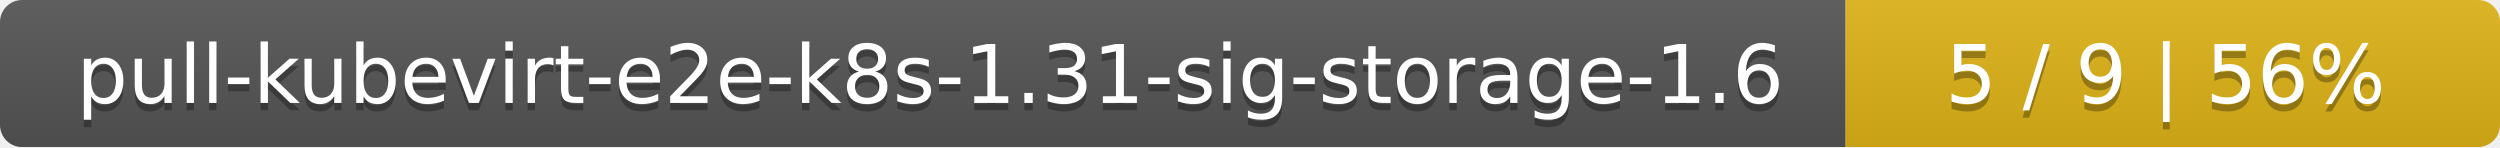
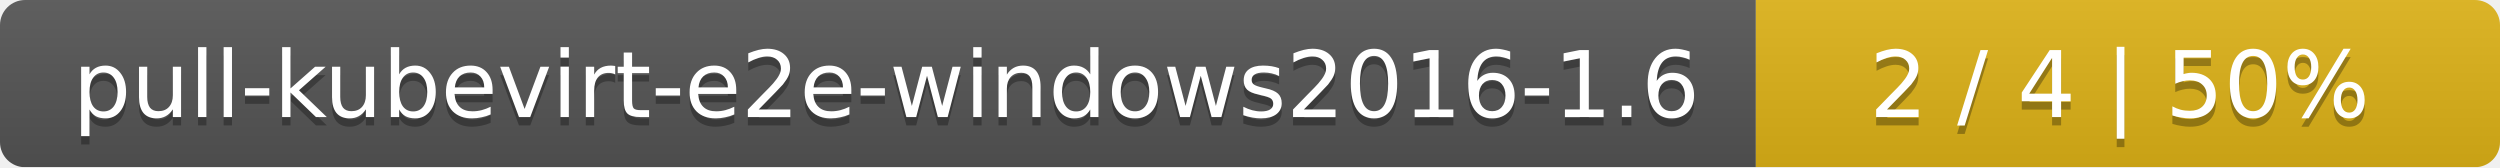
- <svg xmlns="http://www.w3.org/2000/svg" width="340" height="20">
+ <svg xmlns="http://www.w3.org/2000/svg" width="299" height="20">
  <linearGradient id="smooth" x2="0" y2="100%">
    <stop offset="0" stop-color="#bbb" stop-opacity=".1" />
    <stop offset="1" stop-opacity=".1" />
  </linearGradient>
  <mask id="round">
-     <rect width="340" height="20" rx="3" fill="#fff" />
+     <rect width="299" height="20" rx="3" fill="#fff" />
  </mask>
  <g mask="url(#round)">
-     <rect width="251" height="20" fill="#555" />
-     <rect x="251" width="89" height="20" fill="#dfb317" />
-     <rect width="340" height="20" fill="url(#smooth)" />
+     <rect width="210" height="20" fill="#555" />
+     <rect x="210" width="89" height="20" fill="#dfb317" />
+     <rect width="299" height="20" fill="url(#smooth)" />
  </g>
  <g fill="#fff" text-anchor="middle" font-family="DejaVu Sans,Verdana,Geneva,sans-serif" font-size="11">
-     <text x="126.5" y="15" fill="#010101" fill-opacity=".3">pull-kubevirt-e2e-k8s-1.31-sig-storage-1.6</text>
-     <text x="126.5" y="14">pull-kubevirt-e2e-k8s-1.31-sig-storage-1.6</text>
-     <text x="294.5" y="15" fill="#010101" fill-opacity=".3">5 / 9    |    56%</text>
-     <text x="294.5" y="14">5 / 9    |    56%</text>
+     <text x="106" y="15" fill="#010101" fill-opacity=".3">pull-kubevirt-e2e-windows2016-1.6</text>
+     <text x="106" y="14">pull-kubevirt-e2e-windows2016-1.6</text>
+     <text x="253.5" y="15" fill="#010101" fill-opacity=".3">2 / 4    |    50%</text>
+     <text x="253.5" y="14">2 / 4    |    50%</text>
  </g>
</svg>
